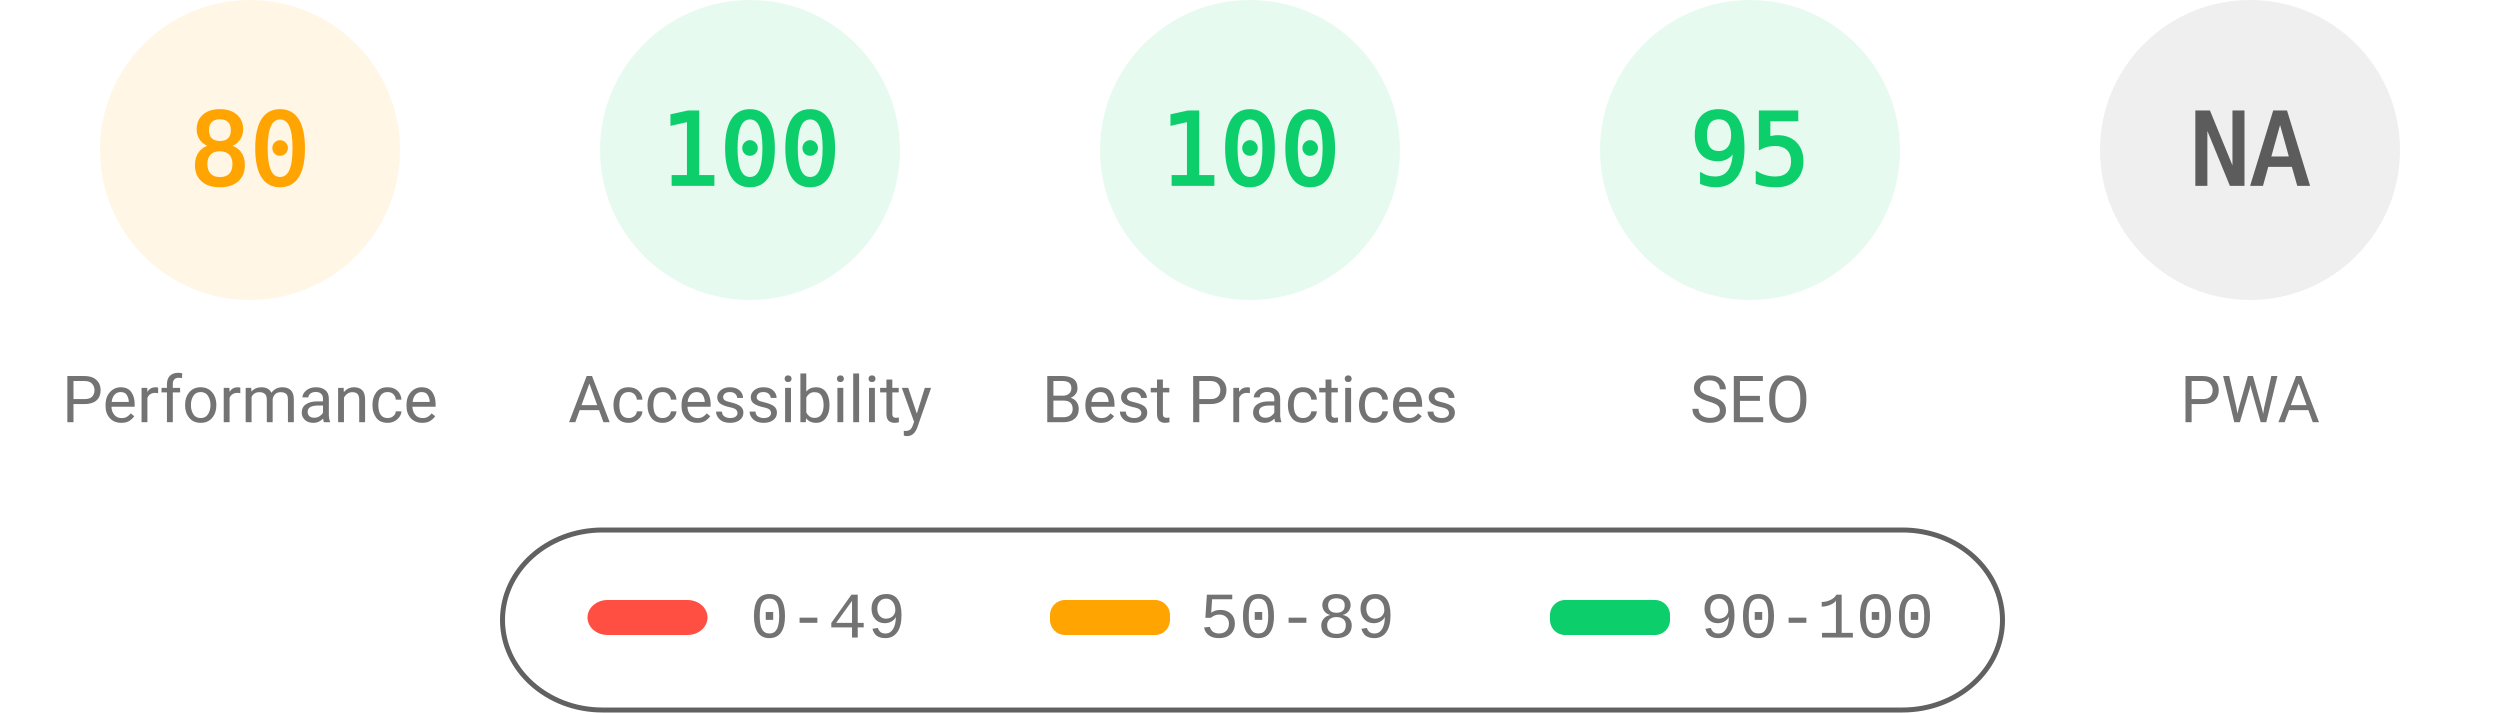
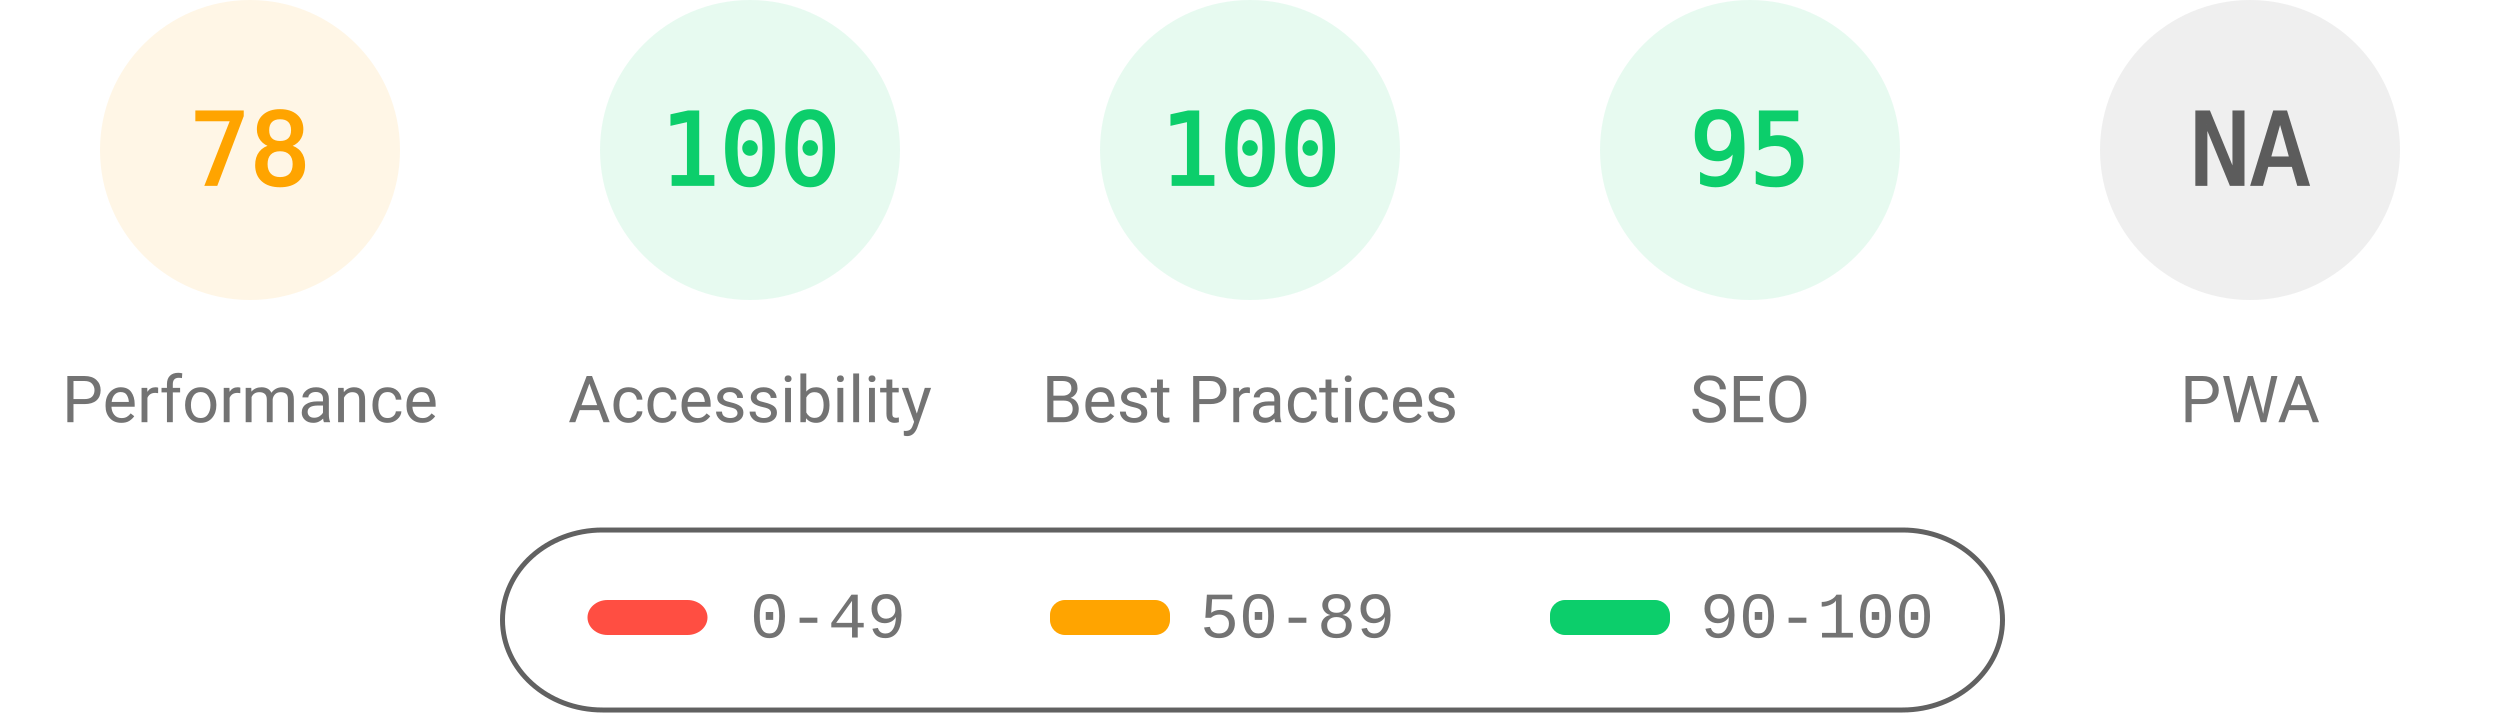
<svg xmlns="http://www.w3.org/2000/svg" fill="none" width="1000" height="285">
  <style>.gauge-base{opacity:.1}.gauge-arc{fill:none;animation-delay:250ms;stroke-linecap:round;transform:rotate(-90deg);transform-origin:100px 60px;animation:load-gauge 1s ease forwards}.guage-text{font-size:40px;font-family:monospace;text-align:center}.guage-red{color:#ff4e42;fill:#ff4e42;stroke:#ff4e42}.guage-orange{color:#ffa400;fill:#ffa400;stroke:#ffa400}.guage-green{color:#0cce6b;fill:#0cce6b;stroke:#0cce6b}.guage-undefined{color:#5c5c5c;fill:#5c5c5c;stroke:#5c5c5c}.guage-title{color:#737373;fill:#737373;stroke:none;font-size:26px;line-height:26px;font-family:Roboto,Halvetica,Arial,sans-serif}@keyframes load-gauge{from{stroke-dasharray:0 352.858}}</style>
  <svg class="guage-div guage-perf guage-orange" viewBox="0 0 200 200" width="200" height="200">
    <circle class="gauge-base" r="56" cx="100" cy="60" stroke-width="8" />
-     <circle class="gauge-arc guage-arc-1" r="56" cx="100" cy="60" stroke-width="8" style="stroke-dasharray:281.486,351.858" />
-     <text class="guage-text" x="100" y="60" alignment-baseline="central" dominant-baseline="central" text-anchor="middle">80</text>
+     <circle class="gauge-arc guage-arc-1" r="56" cx="100" cy="60" stroke-width="8" style="stroke-dasharray:274.449,351.858" />
+     <text class="guage-text" x="100" y="60" alignment-baseline="central" dominant-baseline="central" text-anchor="middle">78</text>
    <text class="guage-title" x="100" y="160" alignment-baseline="central" dominant-baseline="central" text-anchor="middle">Performance</text>
  </svg>
  <svg class="guage-div guage-acc guage-green" viewBox="0 0 200 200" width="200" height="200" x="200">
    <circle class="gauge-base" r="56" cx="100" cy="60" stroke-width="8" />
    <circle class="gauge-arc guage-arc-2" r="56" cx="100" cy="60" stroke-width="8" style="stroke-dasharray:351.858,351.858" />
    <text class="guage-text" x="100" y="60" alignment-baseline="central" dominant-baseline="central" text-anchor="middle">100</text>
    <text class="guage-title" x="100" y="160" alignment-baseline="central" dominant-baseline="central" text-anchor="middle">Accessibility</text>
  </svg>
  <svg class="guage-div guage-best guage-green" viewBox="0 0 200 200" width="200" height="200" x="400">
    <circle class="gauge-base" r="56" cx="100" cy="60" stroke-width="8" />
    <circle class="gauge-arc guage-arc-3" r="56" cx="100" cy="60" stroke-width="8" style="stroke-dasharray:351.858,351.858" />
    <text class="guage-text" x="100" y="60" alignment-baseline="central" dominant-baseline="central" text-anchor="middle">100</text>
    <text class="guage-title" x="100" y="160" alignment-baseline="central" dominant-baseline="central" text-anchor="middle">Best Practices</text>
  </svg>
  <svg class="guage-div guage-seo guage-green" viewBox="0 0 200 200" width="200" height="200" x="600">
    <circle class="gauge-base" r="56" cx="100" cy="60" stroke-width="8" />
    <circle class="gauge-arc guage-arc-4" r="56" cx="100" cy="60" stroke-width="8" style="stroke-dasharray:334.265,351.858" />
    <text class="guage-text" x="100" y="60" alignment-baseline="central" dominant-baseline="central" text-anchor="middle">95</text>
    <text class="guage-title" x="100" y="160" alignment-baseline="central" dominant-baseline="central" text-anchor="middle">SEO</text>
  </svg>
  <svg class="guage-div guage-pwa guage-undefined" viewBox="0 0 200 200" width="200" height="200" x="800">
    <circle class="gauge-base" r="56" cx="100" cy="60" stroke-width="8" />
    <circle class="gauge-arc guage-arc-4" r="56" cx="100" cy="60" stroke-width="8" style="stroke-dasharray:351.858,351.858" />
    <text class="guage-text" x="100" y="60" alignment-baseline="central" dominant-baseline="central" text-anchor="middle">NA</text>
    <text class="guage-title" x="100" y="160" alignment-baseline="central" dominant-baseline="central" text-anchor="middle">PWA</text>
  </svg>
  <svg width="604" height="76" x="200" y="210">
    <path fill="none" id="canvas_background" d="M-1-1h604v80H-1z" />
    <rect fill-opacity="0" stroke="#616161" stroke-width="2" rx="40" id="svg_2" height="72" width="600" y="2" x="1" fill="#000" />
    <rect stroke="#000" rx="8" id="svg_3" height="14" width="48" y="30" x="35" stroke-opacity="null" stroke-width="0" fill="#ff4e42" />
    <rect stroke="#000" rx="6" id="svg_4" height="14" width="48" y="30" x="220" stroke-opacity="null" stroke-width="0" fill="#ffa400" />
    <rect stroke="#000" rx="6" id="svg_5" height="14" width="48" y="30" x="420" stroke-opacity="null" stroke-width="0" fill="#0cce6b" />
    <text xml:space="preserve" text-anchor="start" font-family="'Courier New', Courier, monospace" font-size="26" id="svg_6" y="45" x="100" stroke-opacity="null" stroke-width="0" stroke="#000" fill="#737373">0-49</text>
    <text xml:space="preserve" text-anchor="start" font-family="'Courier New', Courier, monospace" font-size="26" id="svg_7" y="45" x="280" stroke-opacity="null" stroke-width="0" stroke="#000" fill="#737373">50-89</text>
    <text xml:space="preserve" text-anchor="start" font-family="'Courier New', Courier, monospace" font-size="26" id="svg_8" y="45" x="480" stroke-opacity="null" stroke-width="0" stroke="#000" fill="#737373">90-100</text>
  </svg>
</svg>
